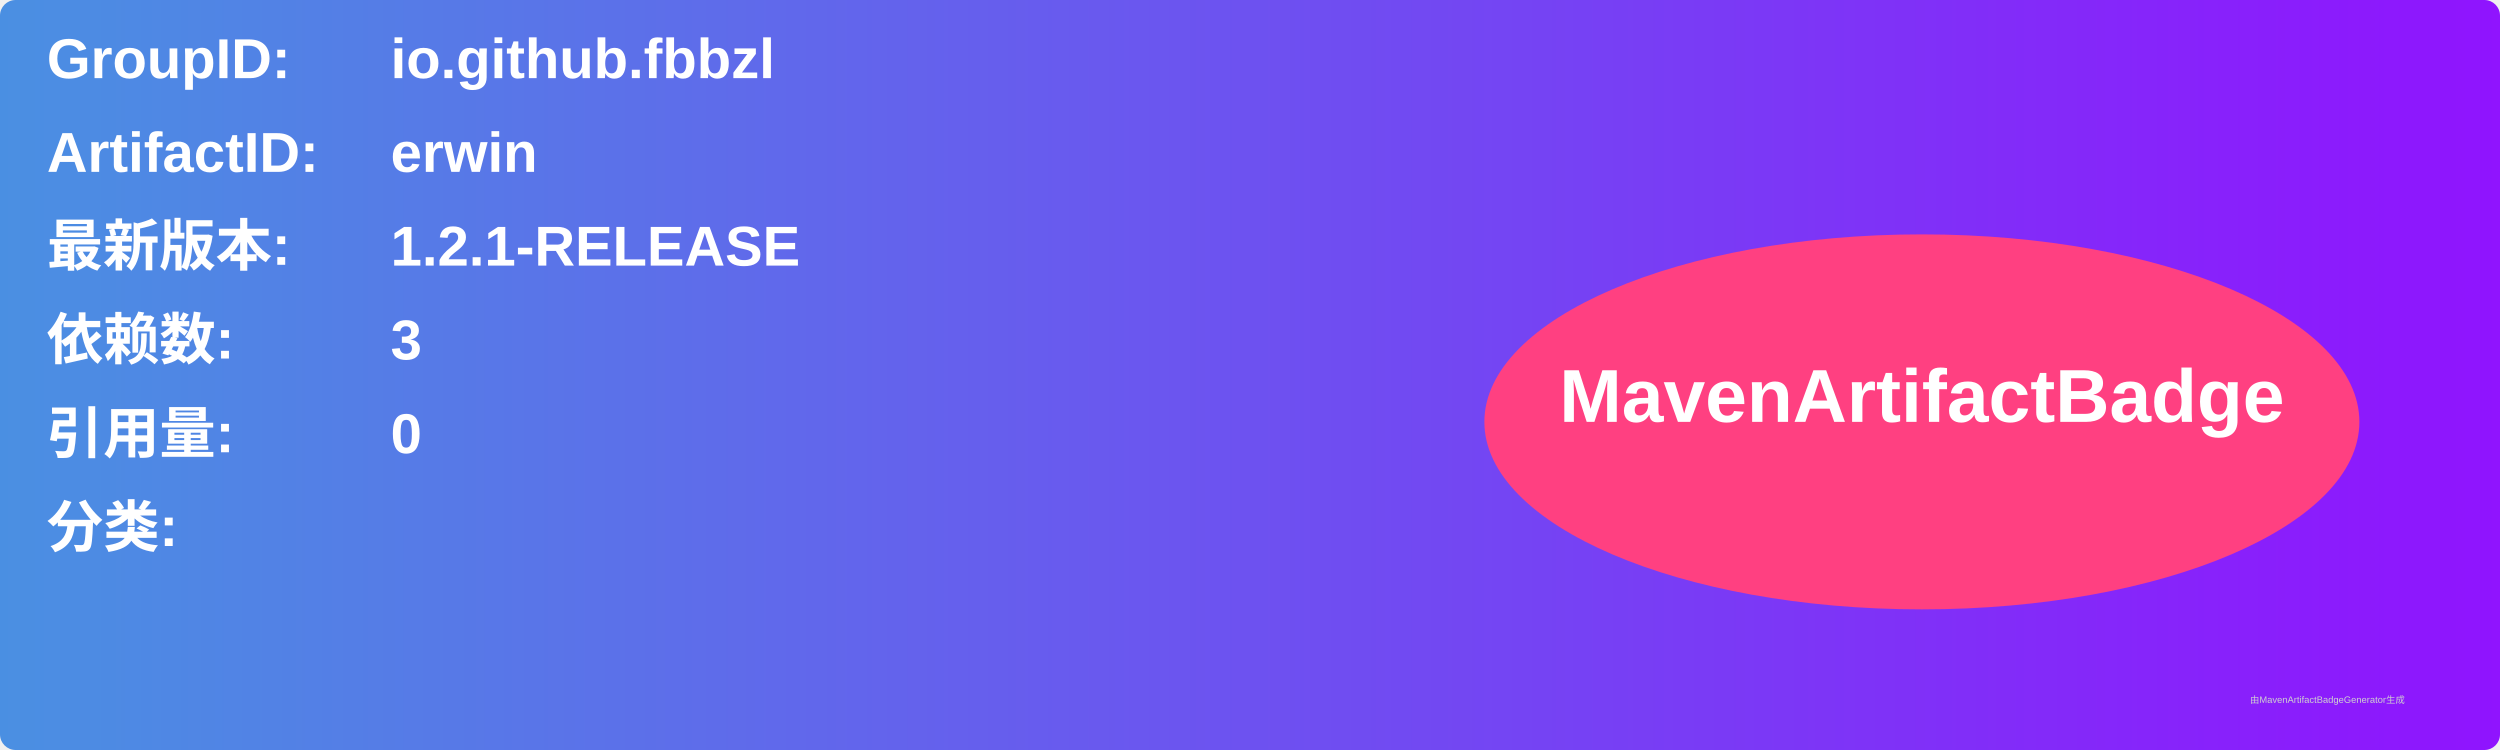
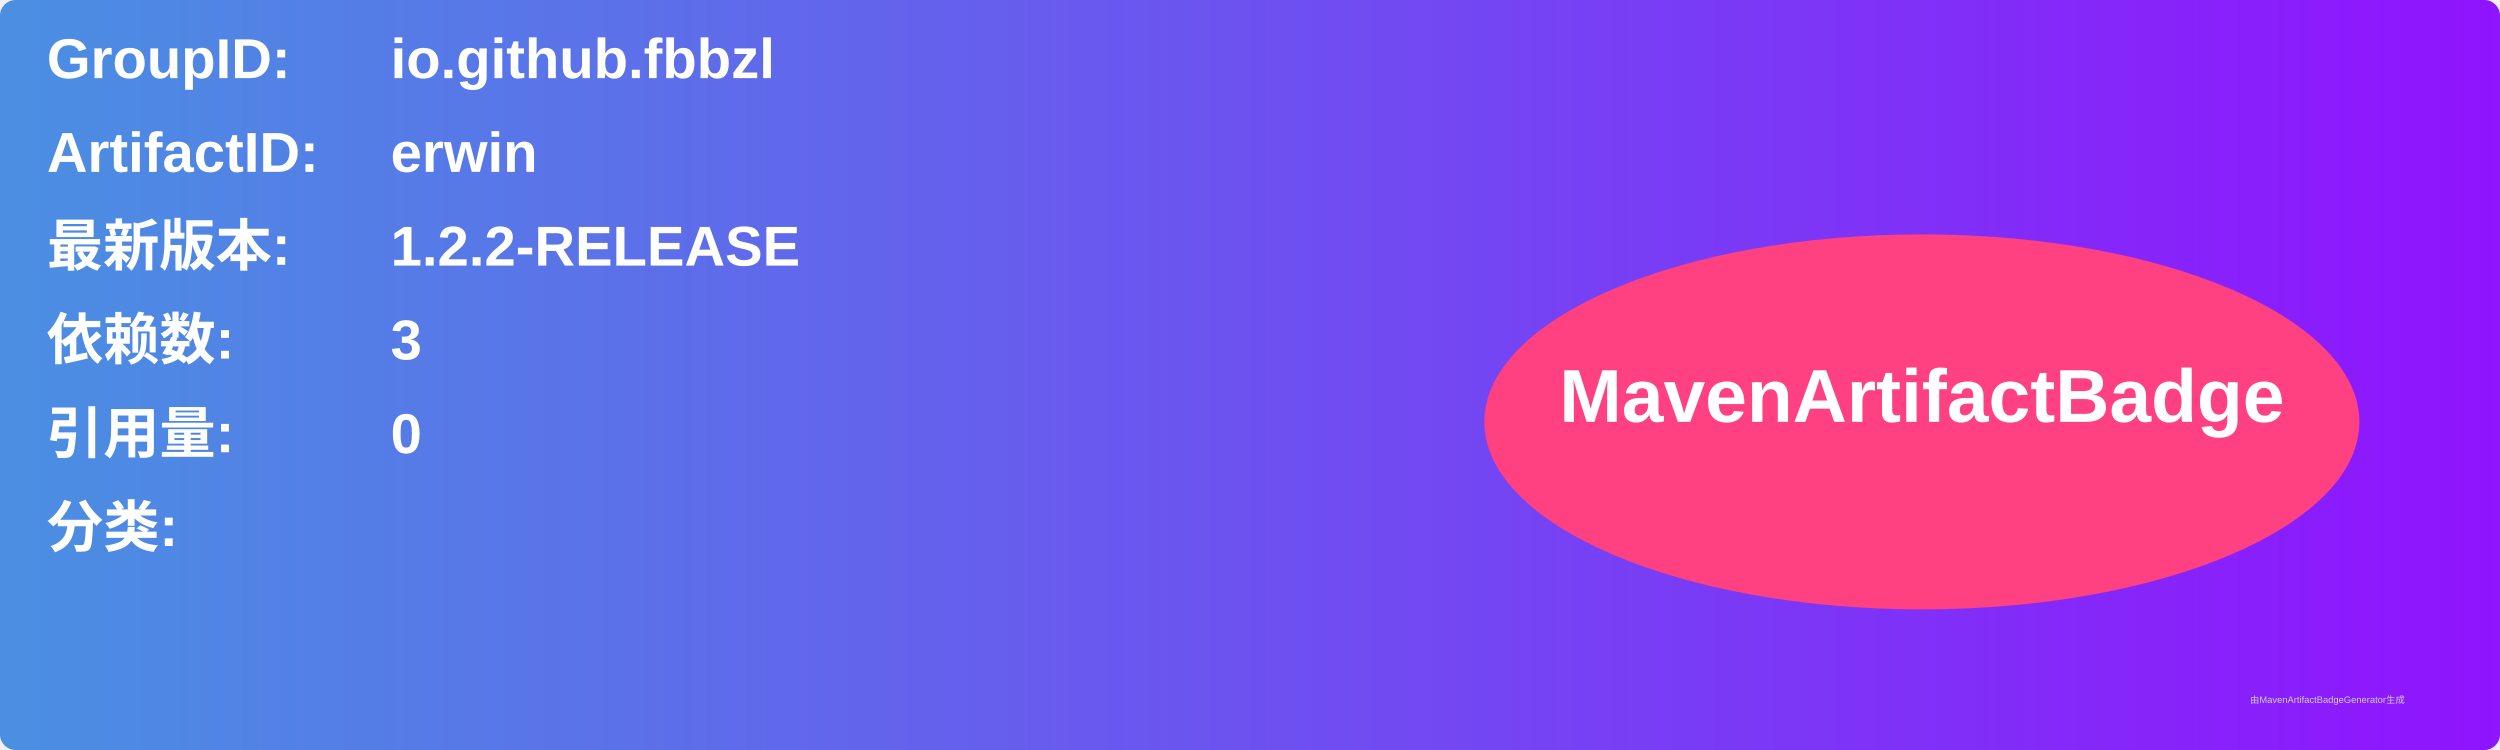
<svg xmlns="http://www.w3.org/2000/svg" width="800" height="240" viewBox="0 0 800 240">
  <linearGradient id="grad" x1="0%" y1="0%" x2="100%" y2="0%">
    <stop offset="0%" stop-color="#4a90e2" />
    <stop offset="100%" stop-color="#9013fe" />
  </linearGradient>
  <rect width="100%" height="100%" rx="5" ry="5" fill="url(#grad)" />
  <g transform="translate(15, 15)">
    <text x="0" y="10" font-family="Arial" font-size="18" fill="white" font-weight="bold" width="260">GroupID:</text>
    <text x="110" y="10" font-family="Arial" font-size="18" fill="white" font-weight="bold" width="460">io.github.fbbzl</text>
    <text x="0" y="40" font-family="Arial" font-size="18" fill="white" font-weight="bold" width="260">ArtifactID:</text>
    <text x="110" y="40" font-family="Arial" font-size="18" fill="white" font-weight="bold" width="460">erwin</text>
    <text x="0" y="70" font-family="Arial" font-size="18" fill="white" font-weight="bold">最新版本:</text>
    <text x="110" y="70" font-family="Arial" font-size="18" fill="white" font-weight="bold">
-       <tspan font-weight="bold">1.2.1-RELEASE</tspan>
+       <tspan font-weight="bold">1.2.2-RELEASE</tspan>
    </text>
    <text x="0" y="100" font-family="Arial" font-size="18" fill="white" font-weight="bold">依赖数: </text>
    <text x="110" y="100" font-family="Arial" font-size="18" fill="white">
      <tspan font-weight="bold">3</tspan>
    </text>
    <text x="0" y="130" font-family="Arial" font-size="18" fill="white" font-weight="bold">引用量: </text>
    <text x="110" y="130" font-family="Arial" font-size="18" fill="white">
      <tspan font-weight="bold">0</tspan>
    </text>
    <text x="0" y="160" font-family="Arial" font-size="18" fill="white" font-weight="bold">分类:</text>
    <text x="10" y="190" font-family="Arial" font-size="10" fill="white">
      <tspan font-weight="bold" />
    </text>
    <ellipse cx="600" cy="120" rx="140" ry="60" fill="#ff4081" />
    <text x="600" y="120" text-anchor="middle" font-family="Arial" font-size="24" fill="white" font-weight="bold">MavenArtifactBadge</text>
  </g>
  <text x="720" y="225" font-family="Arial" font-size="3" fill="#d0d0d0">由MavenArtifactBadgeGenerator生成</text>
</svg>
